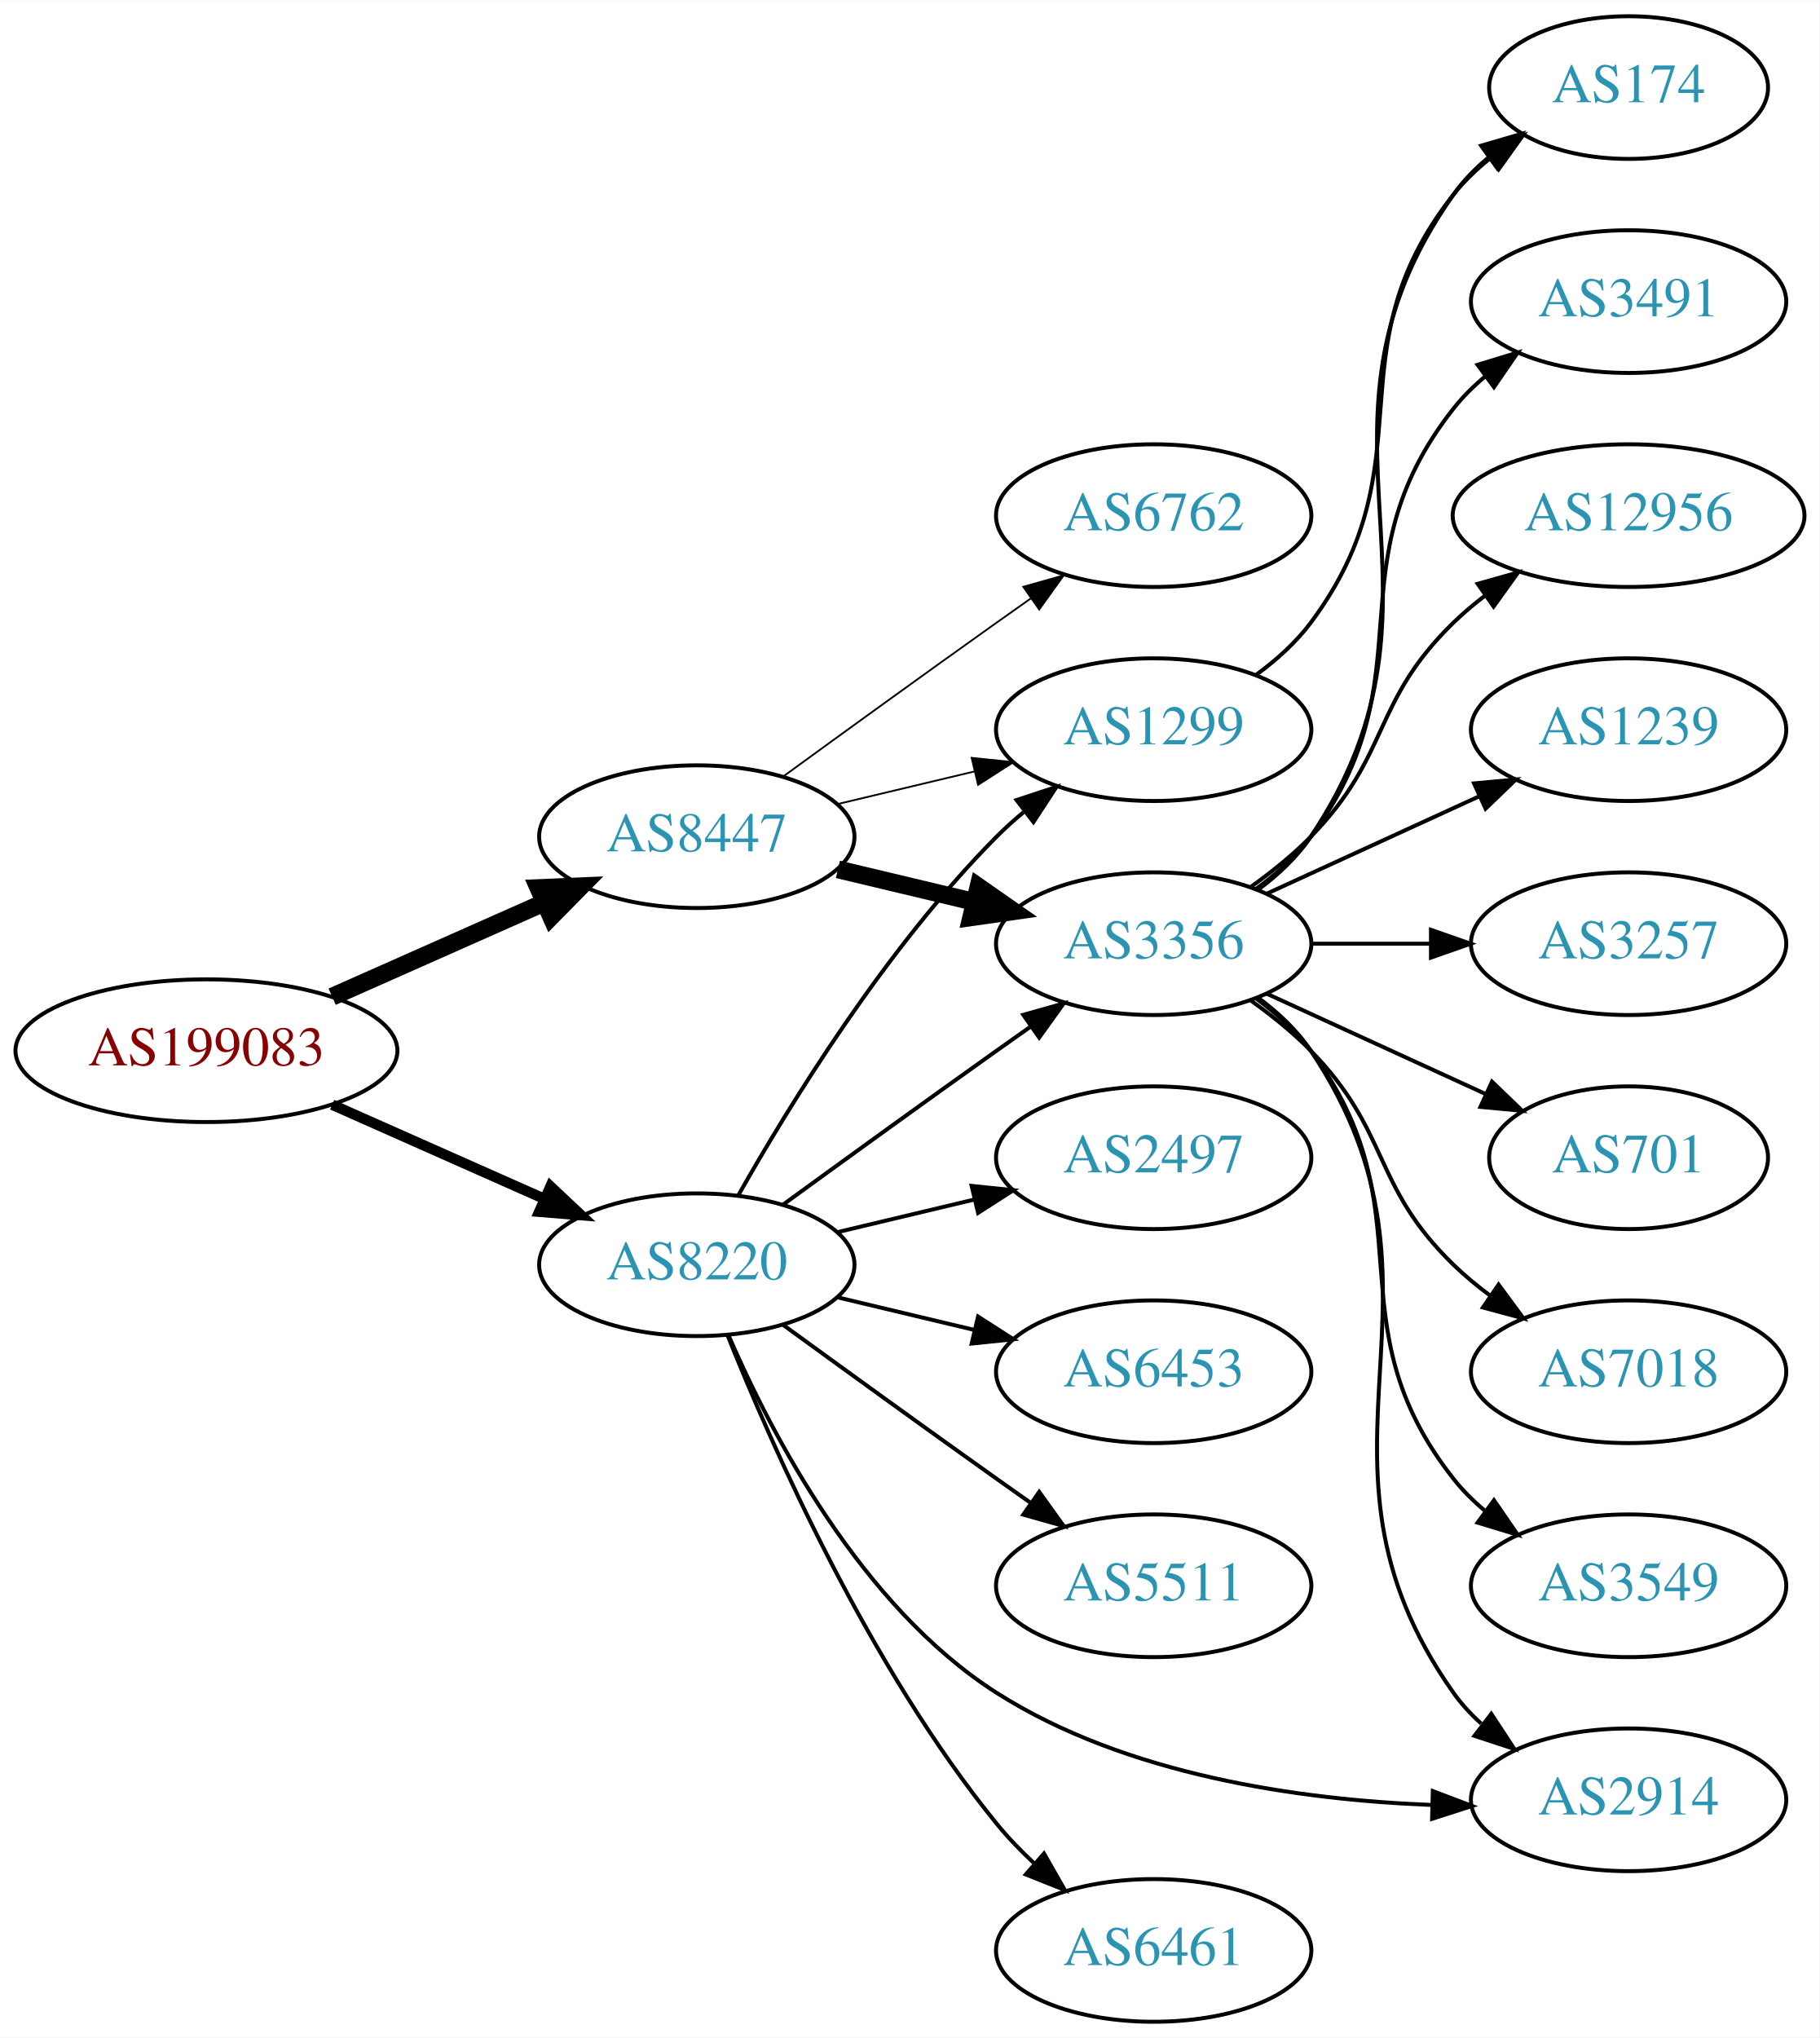
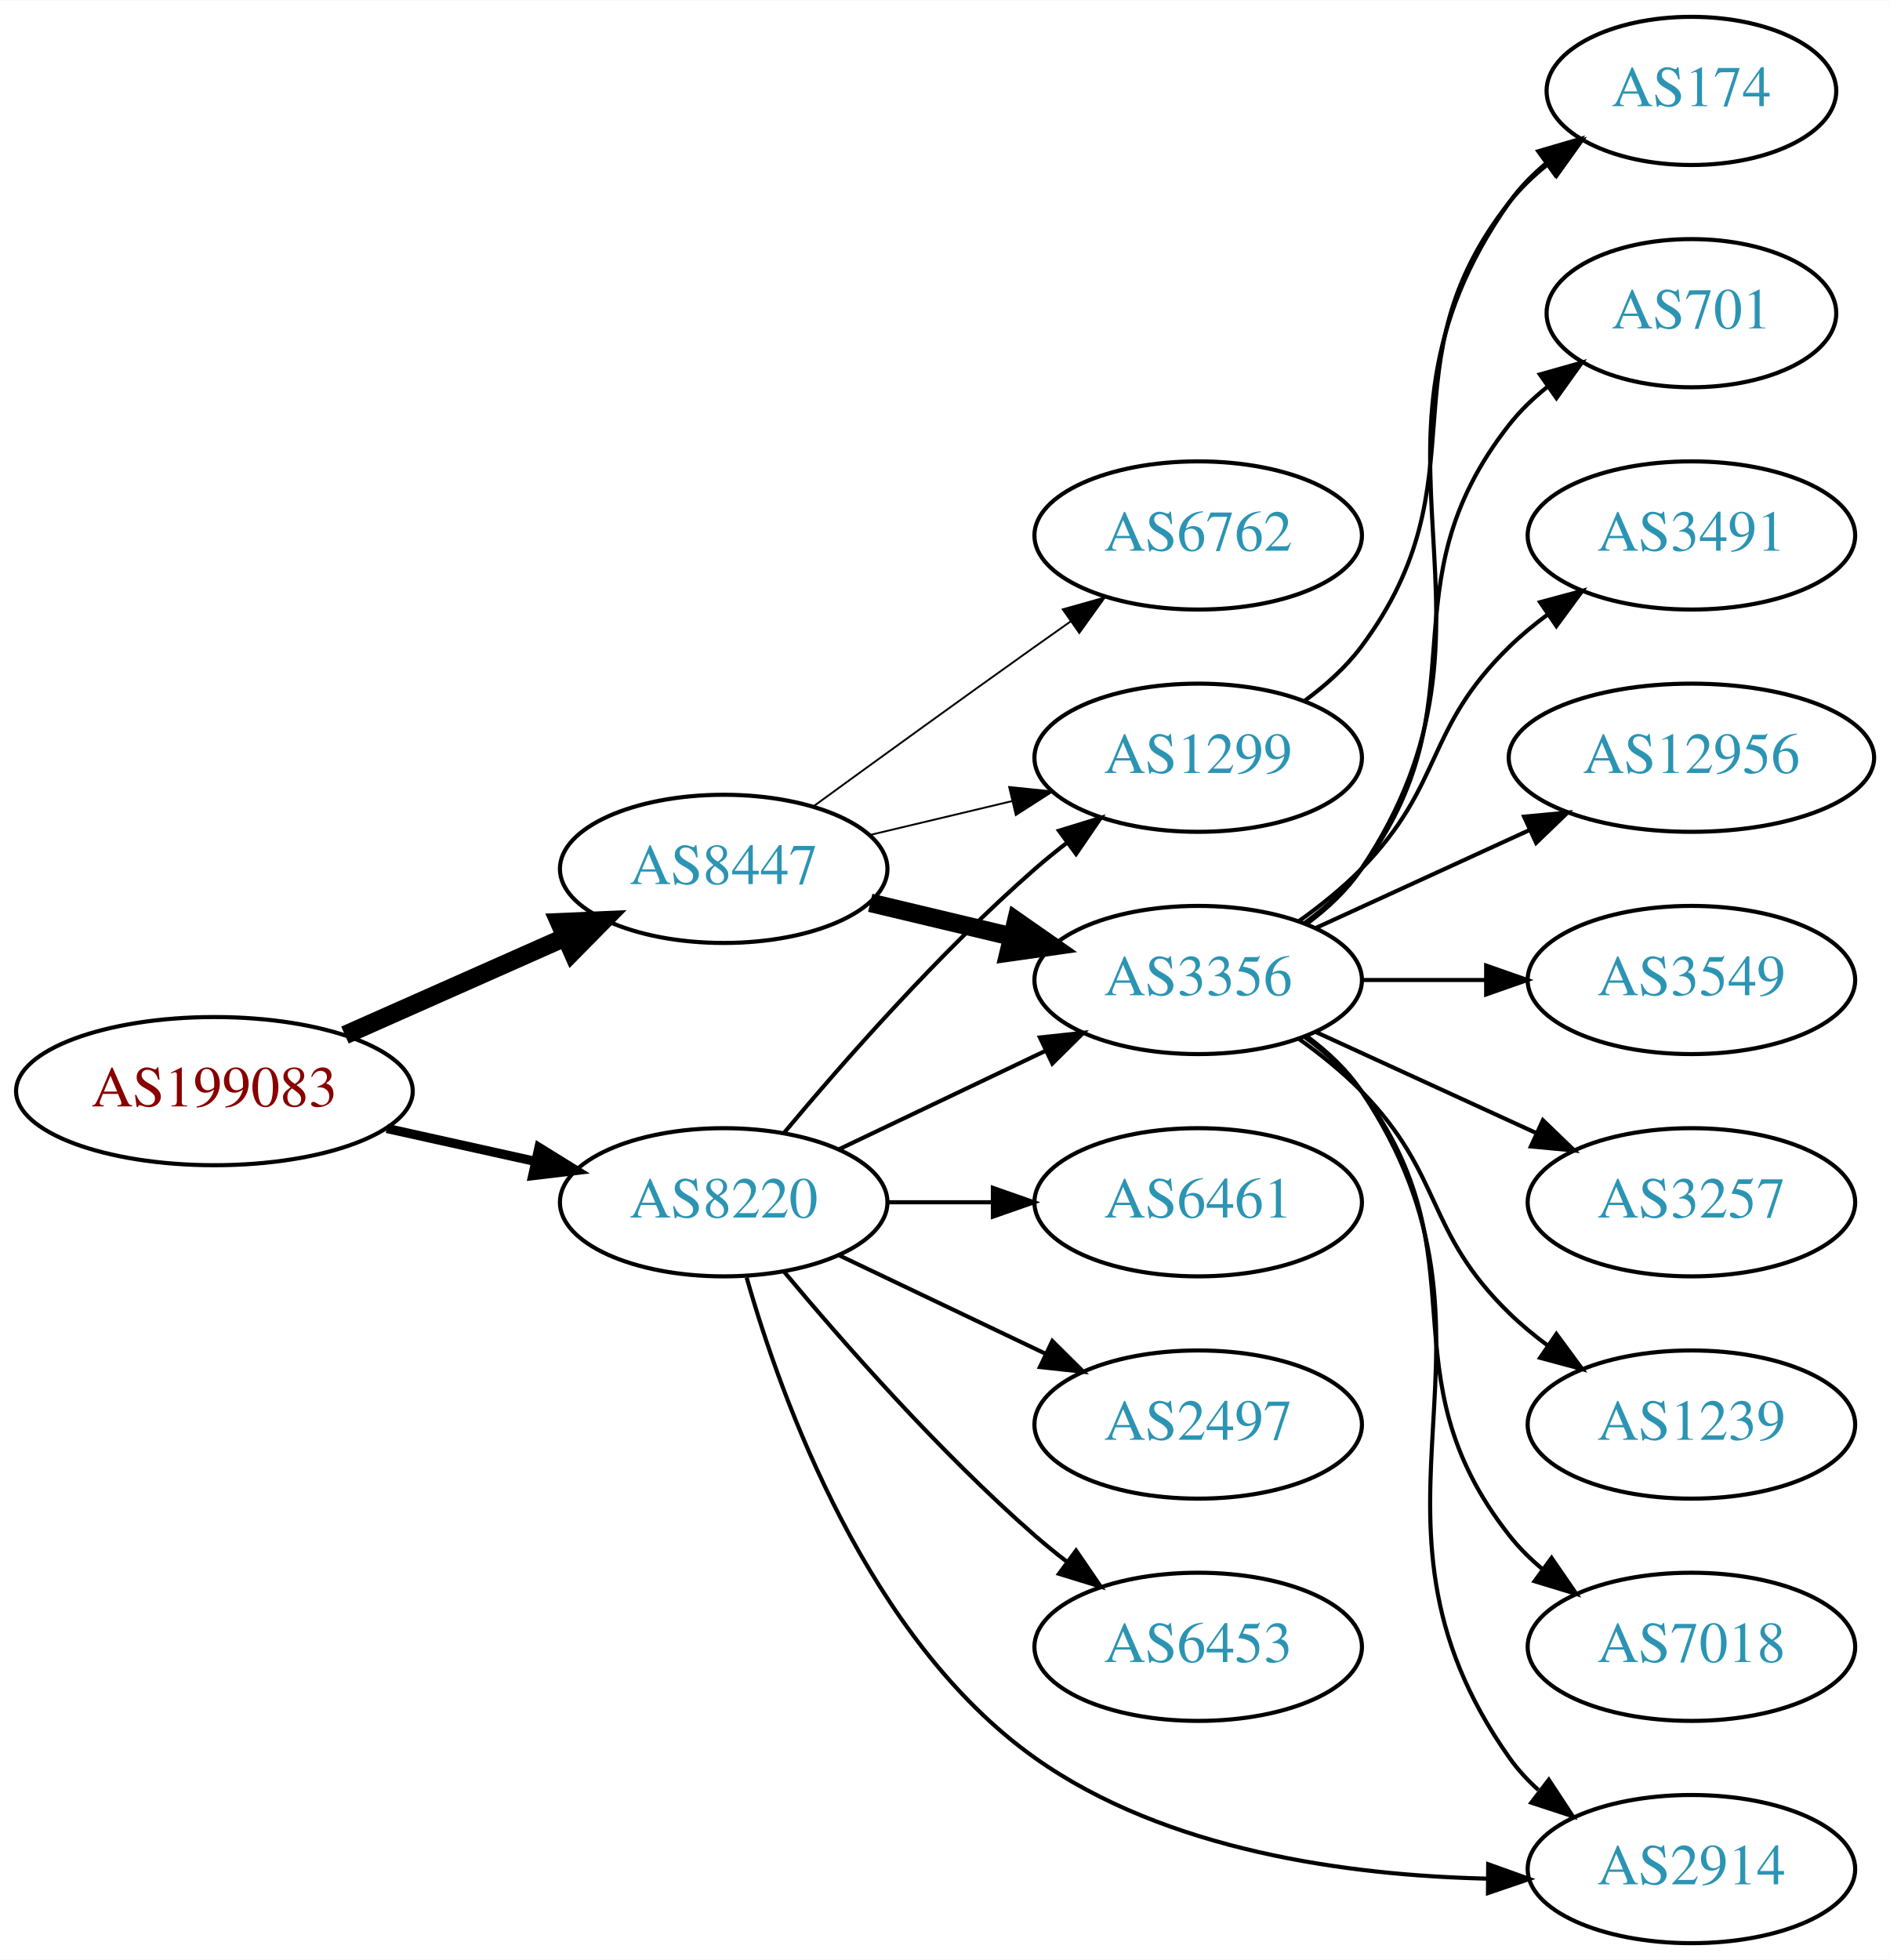
- <svg xmlns="http://www.w3.org/2000/svg" xmlns:xlink="http://www.w3.org/1999/xlink" width="459pt" height="514pt" viewBox="0.00 0.00 459.17 514.00">
-   <g id="graph0" class="graph" transform="scale(1 1) rotate(0) translate(4 510)">
-     <polygon fill="white" stroke="none" points="-4,4 -4,-510 455.17,-510 455.17,4 -4,4" />
+ <svg xmlns="http://www.w3.org/2000/svg" xmlns:xlink="http://www.w3.org/1999/xlink" width="459pt" height="476pt" viewBox="0.00 0.00 459.17 476.00">
+   <g id="graph0" class="graph" transform="scale(1 1) rotate(0) translate(4 472)">
+     <polygon fill="white" stroke="none" points="-4,4 -4,-472 455.17,-472 455.17,4 -4,4" />
    <g id="node1" class="node">
      <g id="a_node1">
        <a xlink:href="/asn/199083" xlink:title="AS199083 ~ MP-AS [AT]">
-           <ellipse fill="#ffffff" stroke="black" cx="48.096" cy="-245" rx="48.192" ry="18" />
-           <text text-anchor="middle" x="48.096" y="-241.3" font-family="Times,serif" font-size="14.00" fill="#880000">AS199083</text>
+           <ellipse fill="#ffffff" stroke="black" cx="48.096" cy="-207" rx="48.192" ry="18" />
+           <text text-anchor="middle" x="48.096" y="-203.3" font-family="Times,serif" font-size="14.00" fill="#880000">AS199083</text>
        </a>
      </g>
    </g>
    <g id="node2" class="node">
      <g id="a_node2">
        <a xlink:href="/asn/8220" xlink:title="AS8220 ~ COLT [GB]">
-           <ellipse fill="#ffffff" stroke="black" cx="171.838" cy="-191" rx="39.794" ry="18" />
-           <text text-anchor="middle" x="171.838" y="-187.3" font-family="Times,serif" font-size="14.00" fill="#2c94b3">AS8220</text>
+           <ellipse fill="#ffffff" stroke="black" cx="171.838" cy="-180" rx="39.794" ry="18" />
+           <text text-anchor="middle" x="171.838" y="-176.3" font-family="Times,serif" font-size="14.00" fill="#2c94b3">AS8220</text>
        </a>
      </g>
    </g>
    <g id="edge1" class="edge">
-       <path fill="none" stroke="black" stroke-width="2.625" d="M79.816,-231.374C96.101,-224.15 116.238,-215.219 133.427,-207.594" />
-       <polygon fill="black" stroke="black" stroke-width="2.625" points="134.909,-210.766 142.631,-203.512 132.07,-204.367 134.909,-210.766" />
+       <path fill="none" stroke="black" stroke-width="2.25" d="M89.973,-197.934C101.513,-195.375 114.132,-192.576 125.896,-189.967" />
+       <polygon fill="black" stroke="black" stroke-width="2.25" points="126.962,-193.316 135.967,-187.734 125.446,-186.482 126.962,-193.316" />
    </g>
    <g id="node3" class="node">
      <g id="a_node3">
        <a xlink:href="/asn/8447" xlink:title="AS8447 ~ A1 Telekom Austria AG [AT]">
-           <ellipse fill="#ffffff" stroke="black" cx="171.838" cy="-299" rx="39.794" ry="18" />
-           <text text-anchor="middle" x="171.838" y="-295.3" font-family="Times,serif" font-size="14.00" fill="#2c94b3">AS8447</text>
+           <ellipse fill="#ffffff" stroke="black" cx="171.838" cy="-261" rx="39.794" ry="18" />
+           <text text-anchor="middle" x="171.838" y="-257.3" font-family="Times,serif" font-size="14.00" fill="#2c94b3">AS8447</text>
        </a>
      </g>
    </g>
    <g id="edge2" class="edge">
-       <path fill="none" stroke="black" stroke-width="4.5" d="M79.816,-258.626C96.101,-265.85 116.238,-274.781 133.427,-282.406" />
-       <polygon fill="black" stroke="black" stroke-width="4.5" points="131.893,-286.033 142.631,-286.488 135.086,-278.834 131.893,-286.033" />
+       <path fill="none" stroke="black" stroke-width="4.5" d="M79.816,-220.626C96.101,-227.85 116.238,-236.781 133.427,-244.406" />
+       <polygon fill="black" stroke="black" stroke-width="4.5" points="131.893,-248.033 142.631,-248.488 135.086,-240.834 131.893,-248.033" />
    </g>
    <g id="node4" class="node">
      <g id="a_node4">
        <a xlink:href="/asn/1299" xlink:title="AS1299 ~ Telia Carrier [EU]">
-           <ellipse fill="#ffffff" stroke="black" cx="287.131" cy="-326" rx="39.794" ry="18" />
-           <text text-anchor="middle" x="287.131" y="-322.3" font-family="Times,serif" font-size="14.00" fill="#2c94b3">AS1299</text>
+           <ellipse fill="#ffffff" stroke="black" cx="287.131" cy="-288" rx="39.794" ry="18" />
+           <text text-anchor="middle" x="287.131" y="-284.3" font-family="Times,serif" font-size="14.00" fill="#2c94b3">AS1299</text>
        </a>
      </g>
    </g>
    <g id="edge3" class="edge">
-       <path fill="none" stroke="black" d="M182.298,-208.49C195.08,-231.096 219.512,-270.886 247.484,-299 249.595,-301.121 251.891,-303.188 254.277,-305.171" />
-       <polygon fill="black" stroke="black" points="252.529,-308.242 262.592,-311.556 256.792,-302.69 252.529,-308.242" />
+       <path fill="none" stroke="black" d="M186.468,-196.817C200.751,-213.929 224.297,-240.745 247.484,-261 249.95,-263.154 252.589,-265.294 255.286,-267.372" />
+       <polygon fill="black" stroke="black" points="253.311,-270.264 263.44,-273.37 257.459,-264.625 253.311,-270.264" />
    </g>
    <g id="node5" class="node">
      <g id="a_node5">
-         <a xlink:href="/asn/2914" xlink:title="AS2914 ~ NTT America, Inc. [US]">
-           <ellipse fill="#ffffff" stroke="black" cx="406.973" cy="-56" rx="39.794" ry="18" />
-           <text text-anchor="middle" x="406.973" y="-52.3" font-family="Times,serif" font-size="14.00" fill="#2c94b3">AS2914</text>
+         <a xlink:href="/asn/2497" xlink:title="AS2497 ~ Internet Initiative Japan Inc. [JP]">
+           <ellipse fill="#ffffff" stroke="black" cx="287.131" cy="-126" rx="39.794" ry="18" />
+           <text text-anchor="middle" x="287.131" y="-122.3" font-family="Times,serif" font-size="14.00" fill="#2c94b3">AS2497</text>
        </a>
      </g>
    </g>
    <g id="edge4" class="edge">
-       <path fill="none" stroke="black" d="M179.876,-173.104C190.547,-148.5 213.27,-104.804 247.484,-83 280.087,-62.223 323.806,-56.025 357.069,-54.712" />
-       <polygon fill="black" stroke="black" points="357.566,-58.2 367.473,-54.445 357.387,-51.203 357.566,-58.2" />
+       <path fill="none" stroke="black" d="M199.974,-167.066C214.968,-159.919 233.789,-150.948 250.013,-143.215" />
+       <polygon fill="black" stroke="black" points="251.695,-146.291 259.216,-138.829 248.683,-139.972 251.695,-146.291" />
    </g>
    <g id="node6" class="node">
      <g id="a_node6">
-         <a xlink:href="/asn/2497" xlink:title="AS2497 ~ Internet Initiative Japan Inc. [JP]">
-           <ellipse fill="#ffffff" stroke="black" cx="287.131" cy="-218" rx="39.794" ry="18" />
-           <text text-anchor="middle" x="287.131" y="-214.3" font-family="Times,serif" font-size="14.00" fill="#2c94b3">AS2497</text>
+         <a xlink:href="/asn/2914" xlink:title="AS2914 ~ NTT America, Inc. [US]">
+           <ellipse fill="#ffffff" stroke="black" cx="406.973" cy="-18" rx="39.794" ry="18" />
+           <text text-anchor="middle" x="406.973" y="-14.3" font-family="Times,serif" font-size="14.00" fill="#2c94b3">AS2914</text>
        </a>
      </g>
    </g>
    <g id="edge5" class="edge">
-       <path fill="none" stroke="black" d="M207.445,-199.248C218.316,-201.838 230.471,-204.735 241.913,-207.462" />
-       <polygon fill="black" stroke="black" points="241.197,-210.889 251.736,-209.803 242.819,-204.08 241.197,-210.889" />
+       <path fill="none" stroke="black" d="M177.417,-161.706C185.863,-132.032 206.861,-73.831 247.484,-45 279.355,-22.381 323.773,-16.428 357.48,-15.676" />
+       <polygon fill="black" stroke="black" points="357.599,-19.175 367.571,-15.597 357.544,-12.175 357.599,-19.175" />
    </g>
    <g id="node7" class="node">
      <g id="a_node7">
        <a xlink:href="/asn/6453" xlink:title="AS6453 ~ TATA COMMUNICATIONS (AMERICA) INC [US]">
-           <ellipse fill="#ffffff" stroke="black" cx="287.131" cy="-164" rx="39.794" ry="18" />
-           <text text-anchor="middle" x="287.131" y="-160.3" font-family="Times,serif" font-size="14.00" fill="#2c94b3">AS6453</text>
+           <ellipse fill="#ffffff" stroke="black" cx="287.131" cy="-72" rx="39.794" ry="18" />
+           <text text-anchor="middle" x="287.131" y="-68.3" font-family="Times,serif" font-size="14.00" fill="#2c94b3">AS6453</text>
        </a>
      </g>
    </g>
    <g id="edge6" class="edge">
-       <path fill="none" stroke="black" d="M207.445,-182.752C218.316,-180.162 230.471,-177.265 241.913,-174.538" />
-       <polygon fill="black" stroke="black" points="242.819,-177.92 251.736,-172.197 241.197,-171.111 242.819,-177.92" />
+       <path fill="none" stroke="black" d="M186.468,-163.183C200.751,-146.071 224.297,-119.255 247.484,-99 249.95,-96.846 252.589,-94.706 255.286,-92.628" />
+       <polygon fill="black" stroke="black" points="257.459,-95.375 263.44,-86.63 253.311,-89.736 257.459,-95.375" />
    </g>
    <g id="node8" class="node">
      <g id="a_node8">
-         <a xlink:href="/asn/5511" xlink:title="AS5511 ~ Orange S.A. [FR]">
-           <ellipse fill="#ffffff" stroke="black" cx="287.131" cy="-110" rx="39.794" ry="18" />
-           <text text-anchor="middle" x="287.131" y="-106.3" font-family="Times,serif" font-size="14.00" fill="#2c94b3">AS5511</text>
+         <a xlink:href="/asn/6461" xlink:title="AS6461 ~ Zayo Bandwidth [US]">
+           <ellipse fill="#ffffff" stroke="black" cx="287.131" cy="-180" rx="39.794" ry="18" />
+           <text text-anchor="middle" x="287.131" y="-176.3" font-family="Times,serif" font-size="14.00" fill="#2c94b3">AS6461</text>
        </a>
      </g>
    </g>
    <g id="edge7" class="edge">
-       <path fill="none" stroke="black" d="M193.686,-175.778C208.62,-164.909 229.234,-149.975 247.484,-137 250.305,-134.995 253.248,-132.915 256.196,-130.841" />
-       <polygon fill="black" stroke="black" points="258.242,-133.681 264.421,-125.074 254.223,-127.95 258.242,-133.681" />
+       <path fill="none" stroke="black" d="M211.51,-180C219.713,-180 228.477,-180 237.009,-180" />
+       <polygon fill="black" stroke="black" points="237.248,-183.5 247.248,-180 237.248,-176.5 237.248,-183.5" />
    </g>
    <g id="node9" class="node">
      <g id="a_node9">
-         <a xlink:href="/asn/6461" xlink:title="AS6461 ~ Zayo Bandwidth [US]">
-           <ellipse fill="#ffffff" stroke="black" cx="287.131" cy="-18" rx="39.794" ry="18" />
-           <text text-anchor="middle" x="287.131" y="-14.3" font-family="Times,serif" font-size="14.00" fill="#2c94b3">AS6461</text>
+         <a xlink:href="/asn/3356" xlink:title="AS3356 ~ Level 3 Parent, LLC [US]">
+           <ellipse fill="#ffffff" stroke="black" cx="287.131" cy="-234" rx="39.794" ry="18" />
+           <text text-anchor="middle" x="287.131" y="-230.3" font-family="Times,serif" font-size="14.00" fill="#2c94b3">AS3356</text>
        </a>
      </g>
    </g>
    <g id="edge8" class="edge">
-       <path fill="none" stroke="black" d="M179.597,-173.195C190.828,-145.077 215.318,-89.531 247.484,-50 250.345,-46.484 253.639,-43.076 257.073,-39.876" />
-       <polygon fill="black" stroke="black" points="259.449,-42.449 264.697,-33.245 254.855,-37.167 259.449,-42.449" />
+       <path fill="none" stroke="black" d="M199.974,-192.934C214.968,-200.081 233.789,-209.052 250.013,-216.785" />
+       <polygon fill="black" stroke="black" points="248.683,-220.028 259.216,-221.171 251.695,-213.709 248.683,-220.028" />
+     </g>
+     <g id="edge9" class="edge">
+       <path fill="none" stroke="black" stroke-width="0.45" d="M207.445,-269.248C218.316,-271.838 230.471,-274.735 241.913,-277.462" />
+       <polygon fill="black" stroke="black" stroke-width="0.45" points="241.197,-280.889 251.736,-279.803 242.819,-274.08 241.197,-280.889" />
+     </g>
+     <g id="edge10" class="edge">
+       <path fill="none" stroke="black" stroke-width="4.5" d="M207.445,-252.752C218.316,-250.162 230.471,-247.265 241.913,-244.538" />
+       <polygon fill="black" stroke="black" stroke-width="4.5" points="242.921,-248.346 251.736,-242.197 241.095,-240.685 242.921,-248.346" />
    </g>
    <g id="node10" class="node">
      <g id="a_node10">
-         <a xlink:href="/asn/3356" xlink:title="AS3356 ~ Level 3 Parent, LLC [US]">
-           <ellipse fill="#ffffff" stroke="black" cx="287.131" cy="-272" rx="39.794" ry="18" />
-           <text text-anchor="middle" x="287.131" y="-268.3" font-family="Times,serif" font-size="14.00" fill="#2c94b3">AS3356</text>
-         </a>
-       </g>
-     </g>
-     <g id="edge9" class="edge">
-       <path fill="none" stroke="black" d="M193.686,-206.222C208.62,-217.091 229.234,-232.025 247.484,-245 250.305,-247.005 253.248,-249.085 256.196,-251.159" />
-       <polygon fill="black" stroke="black" points="254.223,-254.05 264.421,-256.926 258.242,-248.319 254.223,-254.05" />
-     </g>
-     <g id="edge12" class="edge">
-       <path fill="none" stroke="black" stroke-width="0.45" d="M207.445,-307.248C218.316,-309.838 230.471,-312.735 241.913,-315.462" />
-       <polygon fill="black" stroke="black" stroke-width="0.45" points="241.197,-318.889 251.736,-317.803 242.819,-312.08 241.197,-318.889" />
-     </g>
-     <g id="edge10" class="edge">
-       <path fill="none" stroke="black" stroke-width="4.5" d="M207.445,-290.752C218.316,-288.162 230.471,-285.265 241.913,-282.538" />
-       <polygon fill="black" stroke="black" stroke-width="4.5" points="242.921,-286.346 251.736,-280.197 241.095,-278.685 242.921,-286.346" />
+         <a xlink:href="/asn/6762" xlink:title="AS6762 ~ TELECOM ITALIA SPARKLE S.p.A. [IT]">
+           <ellipse fill="#ffffff" stroke="black" cx="287.131" cy="-342" rx="39.794" ry="18" />
+           <text text-anchor="middle" x="287.131" y="-338.3" font-family="Times,serif" font-size="14.00" fill="#2c94b3">AS6762</text>
+         </a>
+       </g>
+     </g>
+     <g id="edge11" class="edge">
+       <path fill="none" stroke="black" stroke-width="0.45" d="M193.686,-276.222C208.62,-287.091 229.234,-302.025 247.484,-315 250.305,-317.005 253.248,-319.085 256.196,-321.159" />
+       <polygon fill="black" stroke="black" stroke-width="0.45" points="254.223,-324.05 264.421,-326.926 258.242,-318.319 254.223,-324.05" />
    </g>
    <g id="node11" class="node">
      <g id="a_node11">
-         <a xlink:href="/asn/6762" xlink:title="AS6762 ~ TELECOM ITALIA SPARKLE S.p.A. [IT]">
-           <ellipse fill="#ffffff" stroke="black" cx="287.131" cy="-380" rx="39.794" ry="18" />
-           <text text-anchor="middle" x="287.131" y="-376.3" font-family="Times,serif" font-size="14.00" fill="#2c94b3">AS6762</text>
-         </a>
-       </g>
-     </g>
-     <g id="edge11" class="edge">
-       <path fill="none" stroke="black" stroke-width="0.45" d="M193.686,-314.222C208.62,-325.091 229.234,-340.025 247.484,-353 250.305,-355.005 253.248,-357.085 256.196,-359.159" />
-       <polygon fill="black" stroke="black" stroke-width="0.45" points="254.223,-362.05 264.421,-364.926 258.242,-356.319 254.223,-362.05" />
+         <a xlink:href="/asn/174" xlink:title="AS174 ~ Cogent Communications [US]">
+           <ellipse fill="#ffffff" stroke="black" cx="406.973" cy="-450" rx="35.194" ry="18" />
+           <text text-anchor="middle" x="406.973" y="-446.3" font-family="Times,serif" font-size="14.00" fill="#2c94b3">AS174</text>
+         </a>
+       </g>
+     </g>
+     <g id="edge12" class="edge">
+       <path fill="none" stroke="black" d="M313.062,-301.882C318.138,-305.611 323.056,-310.016 326.777,-315 357.049,-355.542 331.479,-383.246 362.777,-423 365.424,-426.361 368.613,-429.417 372.044,-432.161" />
+       <polygon fill="black" stroke="black" points="370.157,-435.113 380.351,-438 374.182,-429.386 370.157,-435.113" />
+     </g>
+     <g id="edge15" class="edge">
+       <path fill="none" stroke="black" d="M313.45,-220.393C318.506,-216.649 323.318,-212.169 326.777,-207 367.802,-145.706 320.198,-105.225 362.777,-45 364.769,-42.184 367.156,-39.599 369.772,-37.24" />
+       <polygon fill="black" stroke="black" points="372.324,-39.694 378.14,-30.838 368.071,-34.135 372.324,-39.694" />
+     </g>
+     <g id="edge17" class="edge">
+       <path fill="none" stroke="black" d="M313.45,-247.607C318.506,-251.351 323.318,-255.831 326.777,-261 367.802,-322.294 320.198,-362.775 362.777,-423 365.247,-426.493 368.326,-429.63 371.695,-432.421" />
+       <polygon fill="black" stroke="black" points="369.764,-435.343 379.935,-438.31 373.834,-429.648 369.764,-435.343" />
+     </g>
+     <g id="node12" class="node">
+       <g id="a_node12">
+         <a xlink:href="/asn/7018" xlink:title="AS7018 ~ AT&amp;T Services, Inc. [US]">
+           <ellipse fill="#ffffff" stroke="black" cx="406.973" cy="-72" rx="39.794" ry="18" />
+           <text text-anchor="middle" x="406.973" y="-68.3" font-family="Times,serif" font-size="14.00" fill="#2c94b3">AS7018</text>
+         </a>
+       </g>
+     </g>
+     <g id="edge13" class="edge">
+       <path fill="none" stroke="black" d="M313.062,-220.118C318.138,-216.389 323.056,-211.984 326.777,-207 357.049,-166.458 331.479,-138.754 362.777,-99 365.102,-96.047 367.846,-93.33 370.805,-90.853" />
+       <polygon fill="black" stroke="black" points="372.998,-93.585 379.002,-84.855 368.865,-87.936 372.998,-93.585" />
+     </g>
+     <g id="node13" class="node">
+       <g id="a_node13">
+         <a xlink:href="/asn/701" xlink:title="AS701 ~ UUNET [US]">
+           <ellipse fill="#ffffff" stroke="black" cx="406.973" cy="-396" rx="35.194" ry="18" />
+           <text text-anchor="middle" x="406.973" y="-392.3" font-family="Times,serif" font-size="14.00" fill="#2c94b3">AS701</text>
+         </a>
+       </g>
+     </g>
+     <g id="edge14" class="edge">
+       <path fill="none" stroke="black" d="M313.062,-247.882C318.138,-251.611 323.056,-256.016 326.777,-261 357.049,-301.542 331.479,-329.246 362.777,-369 365.424,-372.361 368.613,-375.417 372.044,-378.161" />
+       <polygon fill="black" stroke="black" points="370.157,-381.113 380.351,-384 374.182,-375.386 370.157,-381.113" />
    </g>
    <g id="node14" class="node">
      <g id="a_node14">
-         <a xlink:href="/asn/174" xlink:title="AS174 ~ Cogent Communications [US]">
-           <ellipse fill="#ffffff" stroke="black" cx="406.973" cy="-488" rx="35.194" ry="18" />
-           <text text-anchor="middle" x="406.973" y="-484.3" font-family="Times,serif" font-size="14.00" fill="#2c94b3">AS174</text>
-         </a>
-       </g>
-     </g>
-     <g id="edge22" class="edge">
-       <path fill="none" stroke="black" d="M313.062,-339.882C318.138,-343.611 323.056,-348.016 326.777,-353 357.049,-393.542 331.479,-421.246 362.777,-461 365.424,-464.361 368.613,-467.417 372.044,-470.161" />
-       <polygon fill="black" stroke="black" points="370.157,-473.113 380.351,-476 374.182,-467.386 370.157,-473.113" />
-     </g>
-     <g id="edge13" class="edge">
-       <path fill="none" stroke="black" d="M313.45,-258.393C318.506,-254.649 323.318,-250.169 326.777,-245 367.802,-183.706 320.198,-143.225 362.777,-83 364.769,-80.184 367.156,-77.599 369.772,-75.24" />
-       <polygon fill="black" stroke="black" points="372.324,-77.694 378.14,-68.838 368.071,-72.135 372.324,-77.694" />
-     </g>
-     <g id="node12" class="node">
-       <g id="a_node12">
-         <a xlink:href="/asn/3549" xlink:title="AS3549 ~ Level 3 Parent, LLC [US]">
-           <ellipse fill="#ffffff" stroke="black" cx="406.973" cy="-110" rx="39.794" ry="18" />
-           <text text-anchor="middle" x="406.973" y="-106.3" font-family="Times,serif" font-size="14.00" fill="#2c94b3">AS3549</text>
-         </a>
-       </g>
-     </g>
-     <g id="edge14" class="edge">
-       <path fill="none" stroke="black" d="M313.062,-258.118C318.138,-254.389 323.056,-249.984 326.777,-245 357.049,-204.458 331.479,-176.754 362.777,-137 365.102,-134.047 367.846,-131.33 370.805,-128.853" />
-       <polygon fill="black" stroke="black" points="372.998,-131.585 379.002,-122.855 368.865,-125.936 372.998,-131.585" />
-     </g>
-     <g id="node13" class="node">
-       <g id="a_node13">
        <a xlink:href="/asn/3491" xlink:title="AS3491 ~ PCCW Global, Inc. [US]">
-           <ellipse fill="#ffffff" stroke="black" cx="406.973" cy="-434" rx="39.794" ry="18" />
-           <text text-anchor="middle" x="406.973" y="-430.3" font-family="Times,serif" font-size="14.00" fill="#2c94b3">AS3491</text>
-         </a>
-       </g>
-     </g>
-     <g id="edge15" class="edge">
-       <path fill="none" stroke="black" d="M313.062,-285.882C318.138,-289.611 323.056,-294.016 326.777,-299 357.049,-339.542 331.479,-367.246 362.777,-407 365.102,-409.953 367.846,-412.67 370.805,-415.147" />
-       <polygon fill="black" stroke="black" points="368.865,-418.064 379.002,-421.145 372.998,-412.415 368.865,-418.064" />
+           <ellipse fill="#ffffff" stroke="black" cx="406.973" cy="-342" rx="39.794" ry="18" />
+           <text text-anchor="middle" x="406.973" y="-338.3" font-family="Times,serif" font-size="14.00" fill="#2c94b3">AS3491</text>
+         </a>
+       </g>
    </g>
    <g id="edge16" class="edge">
-       <path fill="none" stroke="black" d="M313.45,-285.607C318.506,-289.351 323.318,-293.831 326.777,-299 367.802,-360.294 320.198,-400.775 362.777,-461 365.247,-464.493 368.326,-467.63 371.695,-470.421" />
-       <polygon fill="black" stroke="black" points="369.764,-473.343 379.935,-476.31 373.834,-467.648 369.764,-473.343" />
+       <path fill="none" stroke="black" d="M311.725,-248.389C316.981,-252.148 322.313,-256.437 326.777,-261 346.95,-281.617 342.084,-294.906 362.777,-315 365.623,-317.763 368.796,-320.386 372.096,-322.834" />
+       <polygon fill="black" stroke="black" points="370.213,-325.786 380.444,-328.538 374.162,-320.006 370.213,-325.786" />
    </g>
    <g id="node15" class="node">
      <g id="a_node15">
        <a xlink:href="/asn/12956" xlink:title="AS12956 ~ TELXIUS [ES]">
-           <ellipse fill="#ffffff" stroke="black" cx="406.973" cy="-380" rx="44.393" ry="18" />
-           <text text-anchor="middle" x="406.973" y="-376.3" font-family="Times,serif" font-size="14.00" fill="#2c94b3">AS12956</text>
-         </a>
-       </g>
-     </g>
-     <g id="edge17" class="edge">
-       <path fill="none" stroke="black" d="M311.725,-286.389C316.981,-290.148 322.313,-294.437 326.777,-299 346.95,-319.617 342.084,-332.906 362.777,-353 365.264,-355.414 368.001,-357.722 370.854,-359.9" />
-       <polygon fill="black" stroke="black" points="368.892,-362.798 379.09,-365.671 372.909,-357.066 368.892,-362.798" />
+           <ellipse fill="#ffffff" stroke="black" cx="406.973" cy="-288" rx="44.393" ry="18" />
+           <text text-anchor="middle" x="406.973" y="-284.3" font-family="Times,serif" font-size="14.00" fill="#2c94b3">AS12956</text>
+         </a>
+       </g>
+     </g>
+     <g id="edge18" class="edge">
+       <path fill="none" stroke="black" d="M315.76,-246.661C331.258,-253.762 350.824,-262.728 367.771,-270.494" />
+       <polygon fill="black" stroke="black" points="366.324,-273.681 376.873,-274.665 369.24,-267.317 366.324,-273.681" />
    </g>
    <g id="node16" class="node">
      <g id="a_node16">
-         <a xlink:href="/asn/1239" xlink:title="AS1239 ~ Sprint [US]">
-           <ellipse fill="#ffffff" stroke="black" cx="406.973" cy="-326" rx="39.794" ry="18" />
-           <text text-anchor="middle" x="406.973" y="-322.3" font-family="Times,serif" font-size="14.00" fill="#2c94b3">AS1239</text>
-         </a>
-       </g>
-     </g>
-     <g id="edge18" class="edge">
-       <path fill="none" stroke="black" d="M315.76,-284.661C331.717,-291.973 351.987,-301.261 369.27,-309.181" />
-       <polygon fill="black" stroke="black" points="367.969,-312.435 378.518,-313.419 370.885,-306.071 367.969,-312.435" />
+         <a xlink:href="/asn/3549" xlink:title="AS3549 ~ Level 3 Parent, LLC [US]">
+           <ellipse fill="#ffffff" stroke="black" cx="406.973" cy="-234" rx="39.794" ry="18" />
+           <text text-anchor="middle" x="406.973" y="-230.3" font-family="Times,serif" font-size="14.00" fill="#2c94b3">AS3549</text>
+         </a>
+       </g>
+     </g>
+     <g id="edge19" class="edge">
+       <path fill="none" stroke="black" d="M327.044,-234C336.597,-234 346.947,-234 356.909,-234" />
+       <polygon fill="black" stroke="black" points="357.102,-237.5 367.102,-234 357.102,-230.5 357.102,-237.5" />
    </g>
    <g id="node17" class="node">
      <g id="a_node17">
        <a xlink:href="/asn/3257" xlink:title="AS3257 ~ GTT [DE]">
-           <ellipse fill="#ffffff" stroke="black" cx="406.973" cy="-272" rx="39.794" ry="18" />
-           <text text-anchor="middle" x="406.973" y="-268.3" font-family="Times,serif" font-size="14.00" fill="#2c94b3">AS3257</text>
-         </a>
-       </g>
-     </g>
-     <g id="edge19" class="edge">
-       <path fill="none" stroke="black" d="M327.044,-272C336.597,-272 346.947,-272 356.909,-272" />
-       <polygon fill="black" stroke="black" points="357.102,-275.5 367.102,-272 357.102,-268.5 357.102,-275.5" />
+           <ellipse fill="#ffffff" stroke="black" cx="406.973" cy="-180" rx="39.794" ry="18" />
+           <text text-anchor="middle" x="406.973" y="-176.3" font-family="Times,serif" font-size="14.00" fill="#2c94b3">AS3257</text>
+         </a>
+       </g>
+     </g>
+     <g id="edge20" class="edge">
+       <path fill="none" stroke="black" d="M315.76,-221.339C331.717,-214.027 351.987,-204.739 369.27,-196.819" />
+       <polygon fill="black" stroke="black" points="370.885,-199.929 378.518,-192.581 367.969,-193.565 370.885,-199.929" />
    </g>
    <g id="node18" class="node">
      <g id="a_node18">
-         <a xlink:href="/asn/701" xlink:title="AS701 ~ UUNET [US]">
-           <ellipse fill="#ffffff" stroke="black" cx="406.973" cy="-218" rx="35.194" ry="18" />
-           <text text-anchor="middle" x="406.973" y="-214.3" font-family="Times,serif" font-size="14.00" fill="#2c94b3">AS701</text>
-         </a>
-       </g>
-     </g>
-     <g id="edge20" class="edge">
-       <path fill="none" stroke="black" d="M315.76,-259.339C332.176,-251.817 353.158,-242.202 370.754,-234.139" />
-       <polygon fill="black" stroke="black" points="372.499,-237.189 380.132,-229.842 369.583,-230.826 372.499,-237.189" />
-     </g>
-     <g id="node19" class="node">
-       <g id="a_node19">
-         <a xlink:href="/asn/7018" xlink:title="AS7018 ~ AT&amp;T Services, Inc. [US]">
-           <ellipse fill="#ffffff" stroke="black" cx="406.973" cy="-164" rx="39.794" ry="18" />
-           <text text-anchor="middle" x="406.973" y="-160.3" font-family="Times,serif" font-size="14.00" fill="#2c94b3">AS7018</text>
+         <a xlink:href="/asn/1239" xlink:title="AS1239 ~ Sprint [US]">
+           <ellipse fill="#ffffff" stroke="black" cx="406.973" cy="-126" rx="39.794" ry="18" />
+           <text text-anchor="middle" x="406.973" y="-122.3" font-family="Times,serif" font-size="14.00" fill="#2c94b3">AS1239</text>
        </a>
      </g>
    </g>
    <g id="edge21" class="edge">
-       <path fill="none" stroke="black" d="M311.725,-257.611C316.981,-253.852 322.313,-249.563 326.777,-245 346.95,-224.383 342.084,-211.094 362.777,-191 365.623,-188.237 368.796,-185.614 372.096,-183.166" />
-       <polygon fill="black" stroke="black" points="374.162,-185.994 380.444,-177.462 370.213,-180.214 374.162,-185.994" />
+       <path fill="none" stroke="black" d="M311.725,-219.611C316.981,-215.852 322.313,-211.563 326.777,-207 346.95,-186.383 342.084,-173.094 362.777,-153 365.623,-150.237 368.796,-147.614 372.096,-145.166" />
+       <polygon fill="black" stroke="black" points="374.162,-147.994 380.444,-139.462 370.213,-142.214 374.162,-147.994" />
    </g>
  </g>
</svg>
